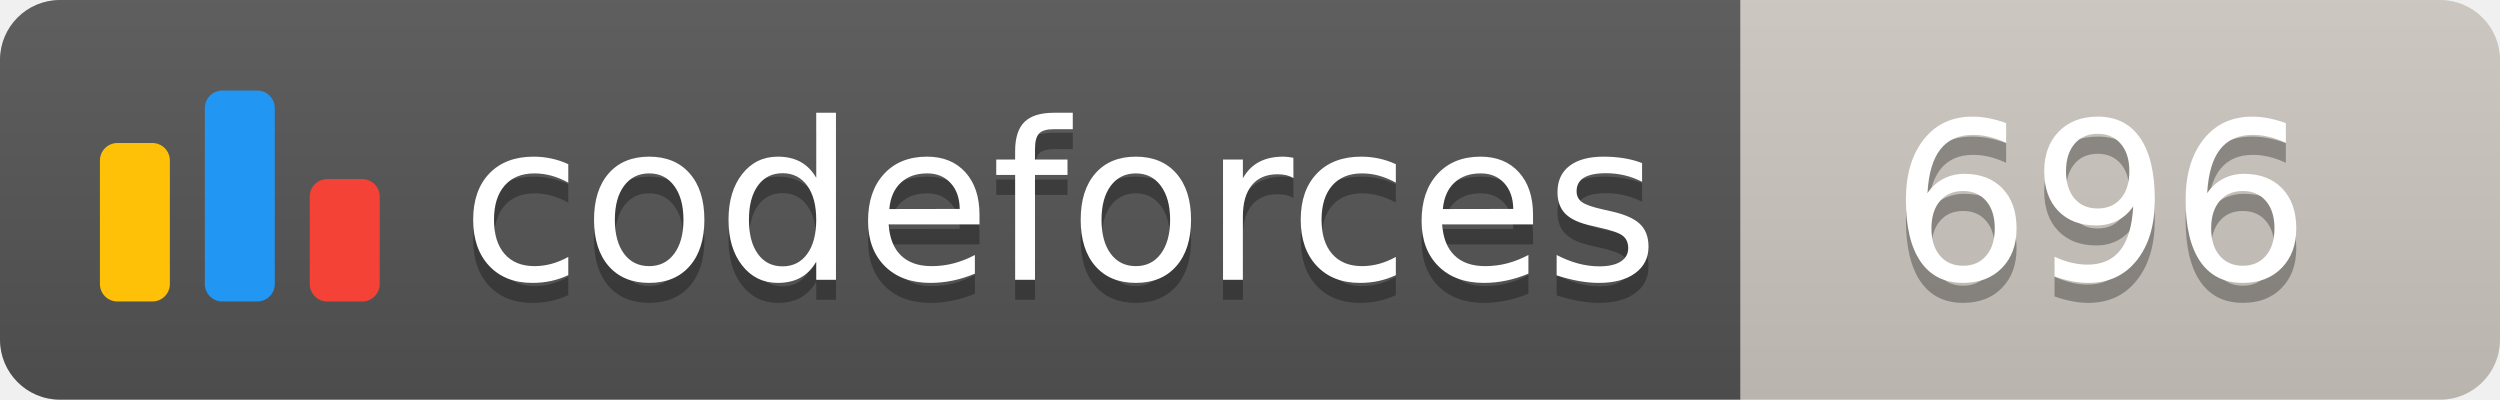
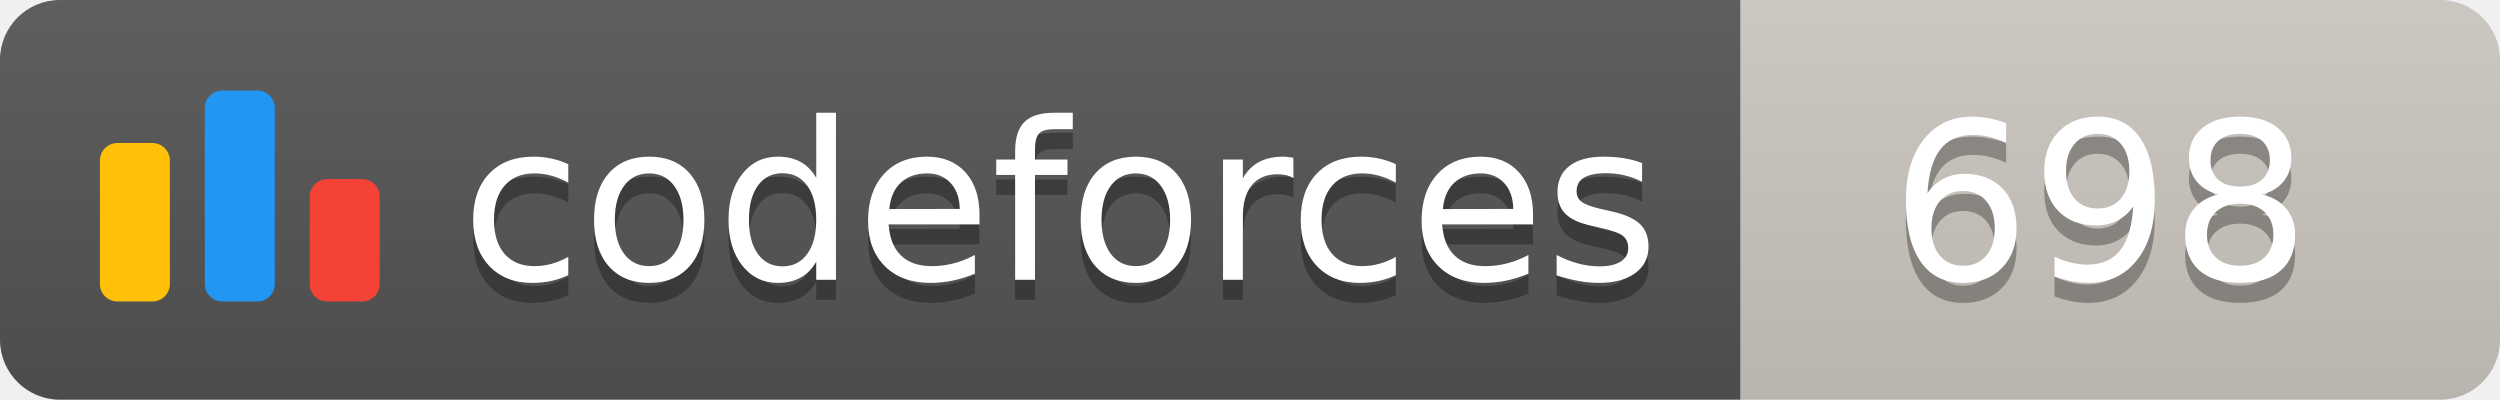
<svg xmlns="http://www.w3.org/2000/svg" width="125.1" height="20">
  <linearGradient id="smooth" x2="0" y2="100%">
    <stop offset="0" stop-color="#bbb" stop-opacity=".1" />
    <stop offset="1" stop-opacity=".1" />
  </linearGradient>
  <clipPath id="round">
    <rect width="125.1" height="20" rx="3" fill="#fff" />
  </clipPath>
  <g clip-path="url(#round)">
    <rect width="87.1" height="20" fill="#555" />
    <rect x="87.1" width="38.0" height="20" fill="#cec8c1" />
    <rect width="125.1" height="20" fill="url(#smooth)" />
  </g>
  <g fill="#fff" text-anchor="middle" font-family="DejaVu Sans,Verdana,Geneva,sans-serif" font-size="110">
    <svg x="5" y="3" class="logo" width="14" height="14" viewBox="0 0 32 25" fill="none">
      <rect y="6" width="8" height="18.125" rx="2" fill="#FFC107" />
      <rect x="24" y="10.125" width="8" height="14" rx="2" fill="#F44336" />
      <rect x="12" width="8" height="24.125" rx="2" fill="#2196F3" />
    </svg>
    <text x="530.5" y="150" fill="#010101" fill-opacity=".3" transform="scale(0.1)" textLength="601.0" lengthAdjust="spacing">codeforces
        </text>
    <text x="530.5" y="140" transform="scale(0.1)" textLength="601.0" lengthAdjust="spacing">codeforces</text>
-     <text x="1051.0" y="150" fill="#010101" fill-opacity=".3" transform="scale(0.1)" textLength="280.0" lengthAdjust="spacing">696
+     <text x="1051.0" y="150" fill="#010101" fill-opacity=".3" transform="scale(0.1)" textLength="280.0" lengthAdjust="spacing">698
        </text>
-     <text x="1051.0" y="140" transform="scale(0.1)" textLength="280.0" lengthAdjust="spacing">696</text>
+     <text x="1051.0" y="140" transform="scale(0.1)" textLength="280.0" lengthAdjust="spacing">698</text>
  </g>
</svg>
